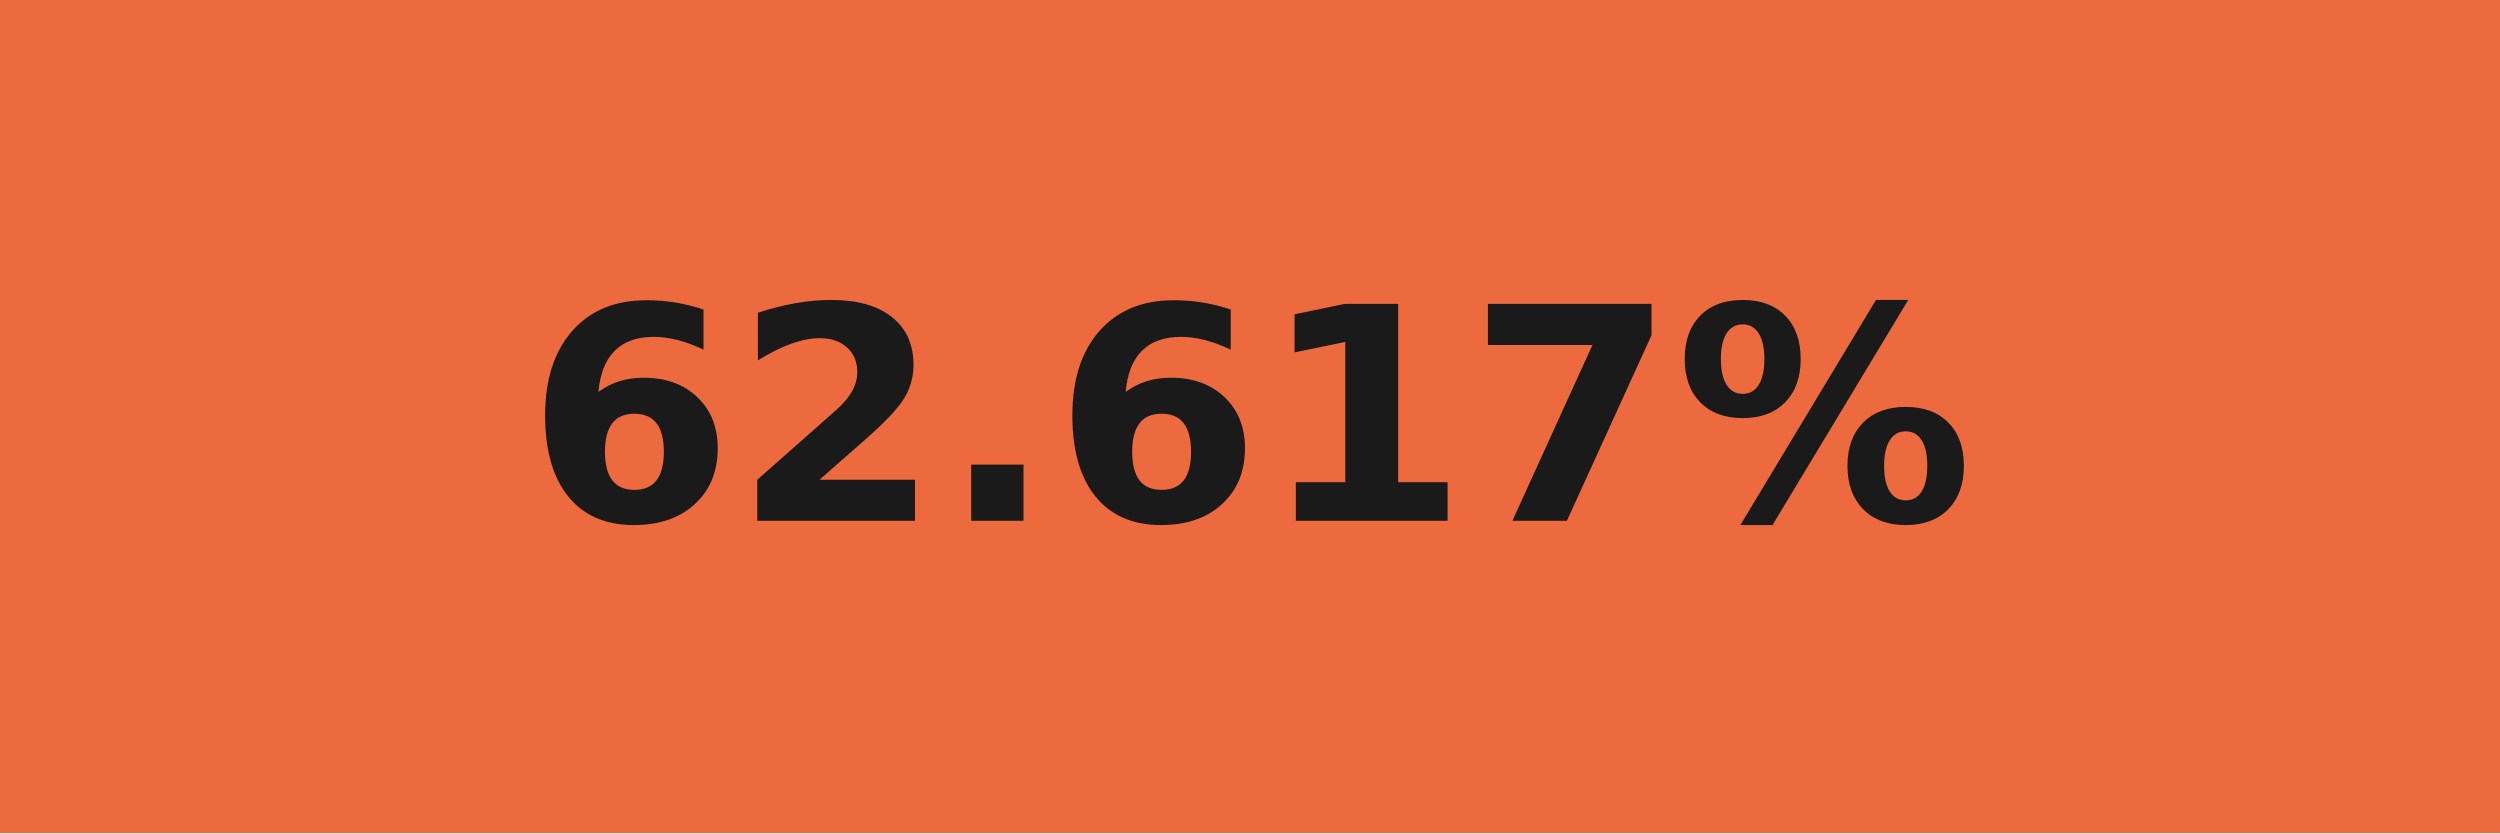
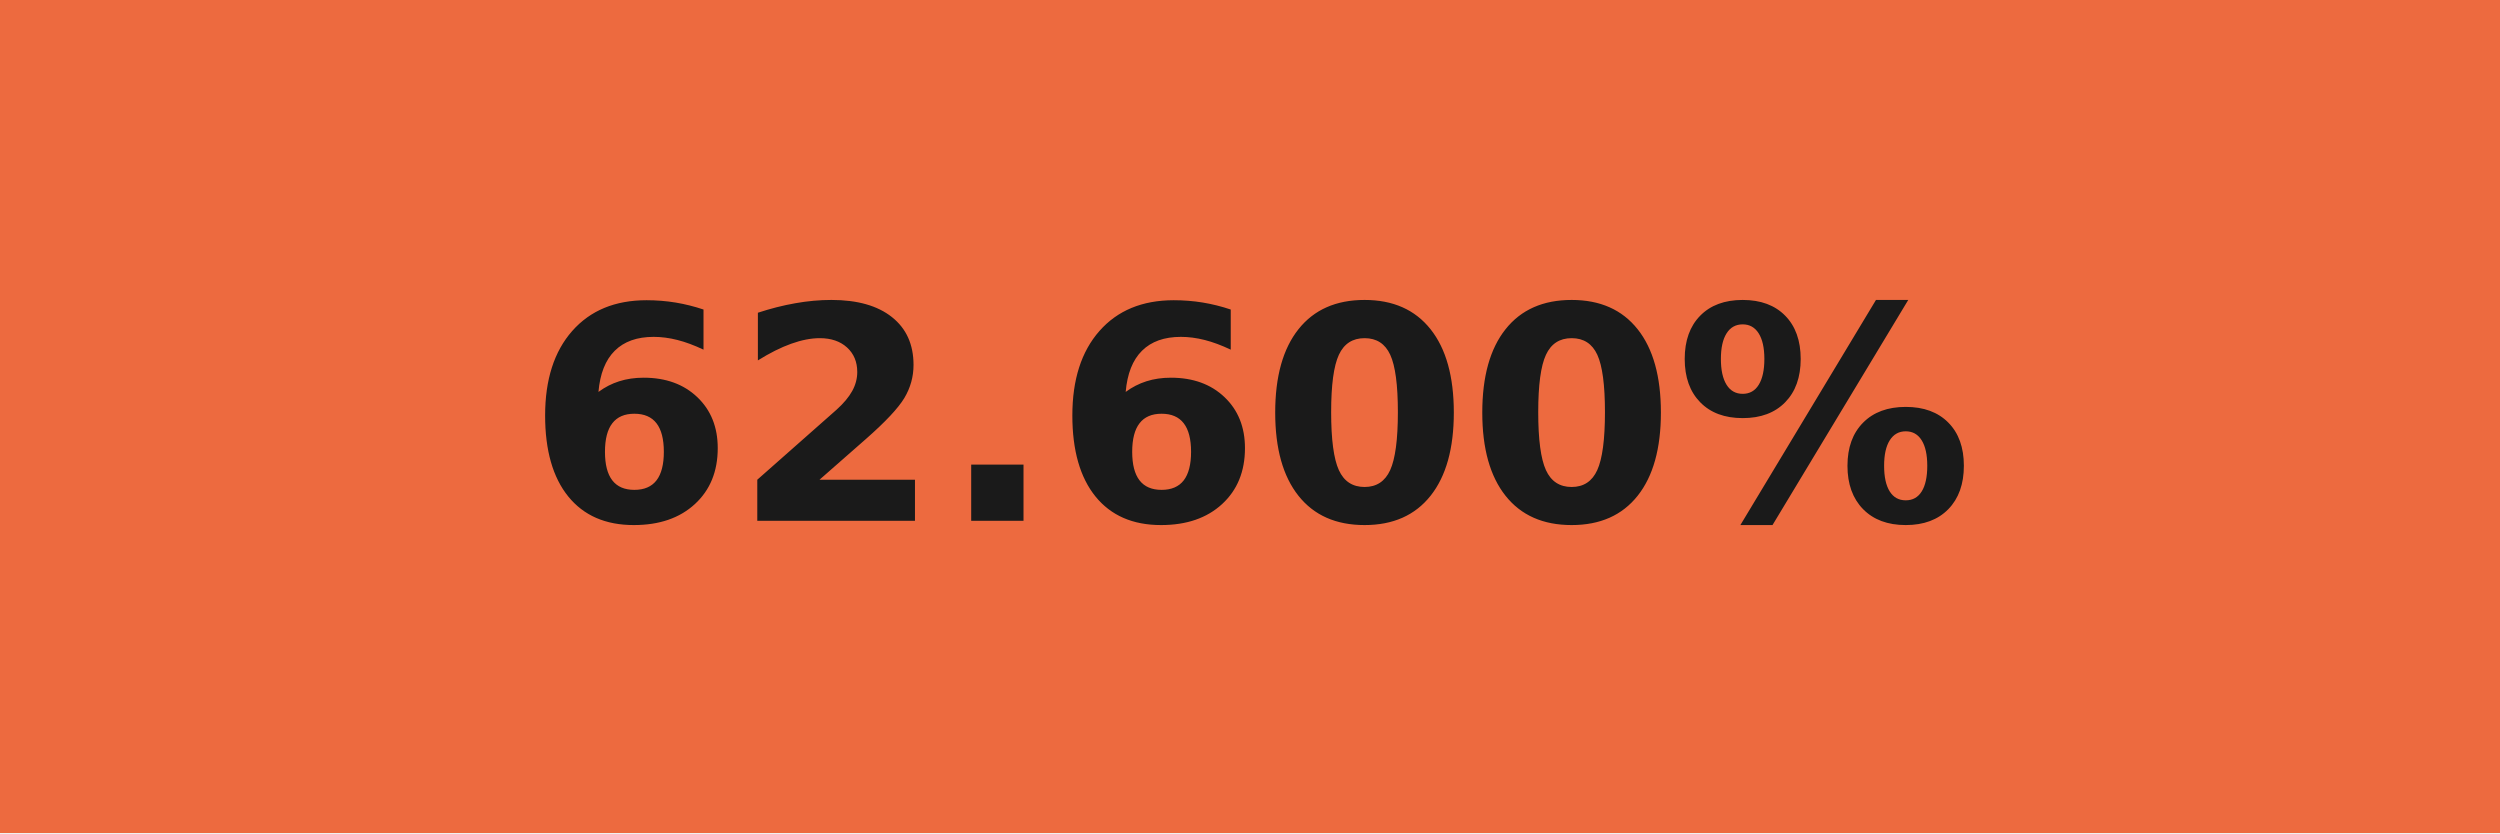
- <svg xmlns="http://www.w3.org/2000/svg" width="84" height="28" role="img" aria-label="62.617%">
+ <svg xmlns="http://www.w3.org/2000/svg" width="84" height="28" role="img" aria-label="62.600%">
  <g shape-rendering="crispEdges">
    <rect width="84" height="28" fill="#ed6a3f" />
  </g>
  <g fill="#fff" text-anchor="middle" font-family="Verdana,Geneva,DejaVu Sans,sans-serif" text-rendering="geometricPrecision" font-size="100">
-     <text transform="scale(.1)" x="420" y="175" textLength="597.5" fill="#1a1a1a" font-weight="bold">62.617%</text>
+     <text transform="scale(.1)" x="420" y="175" textLength="597.5" fill="#1a1a1a" font-weight="bold">62.600%</text>
  </g>
</svg>
